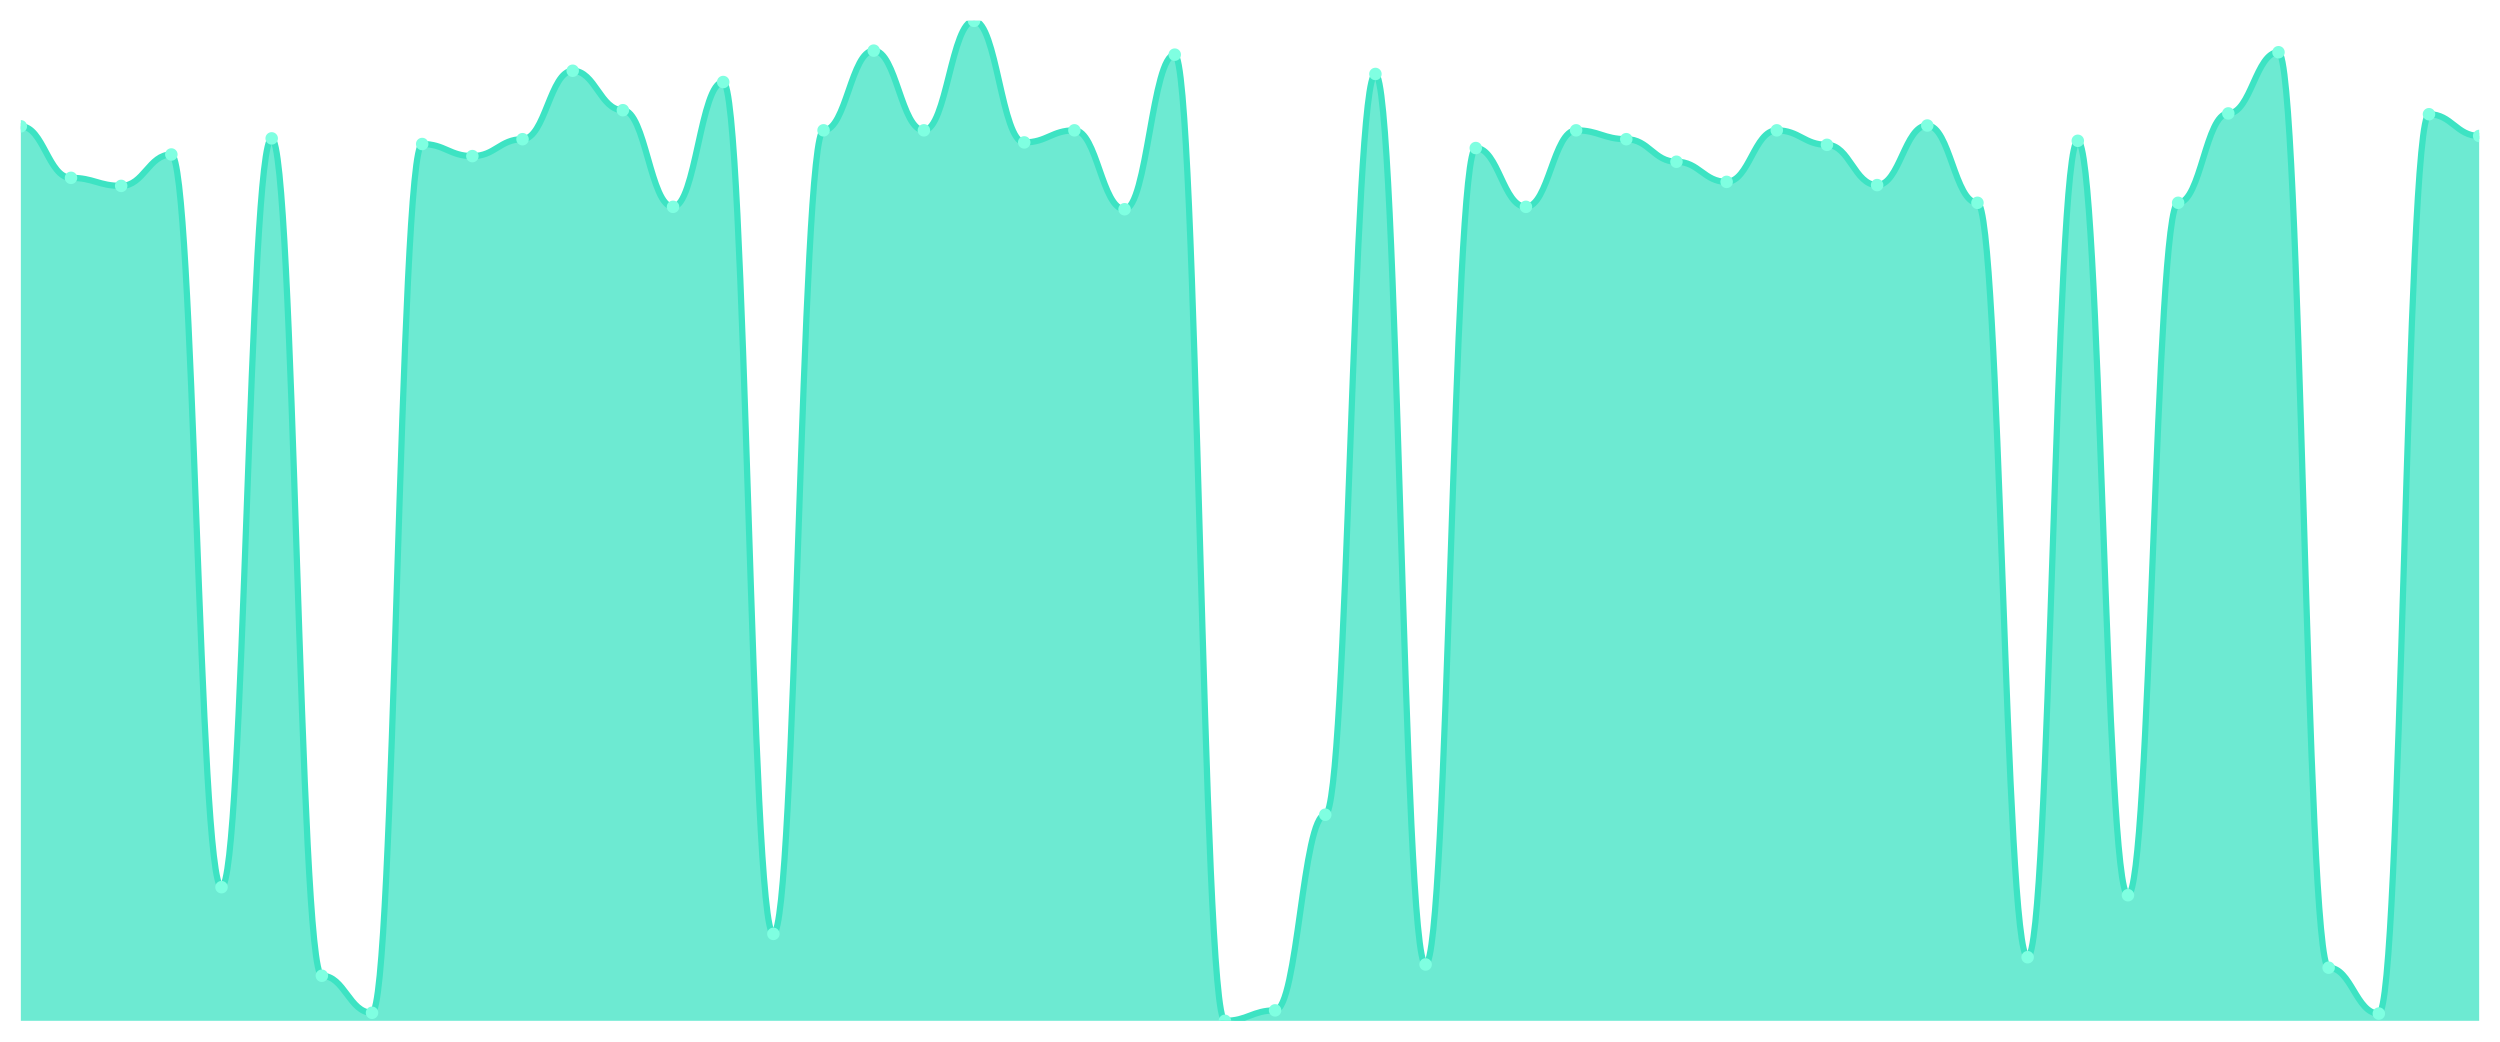
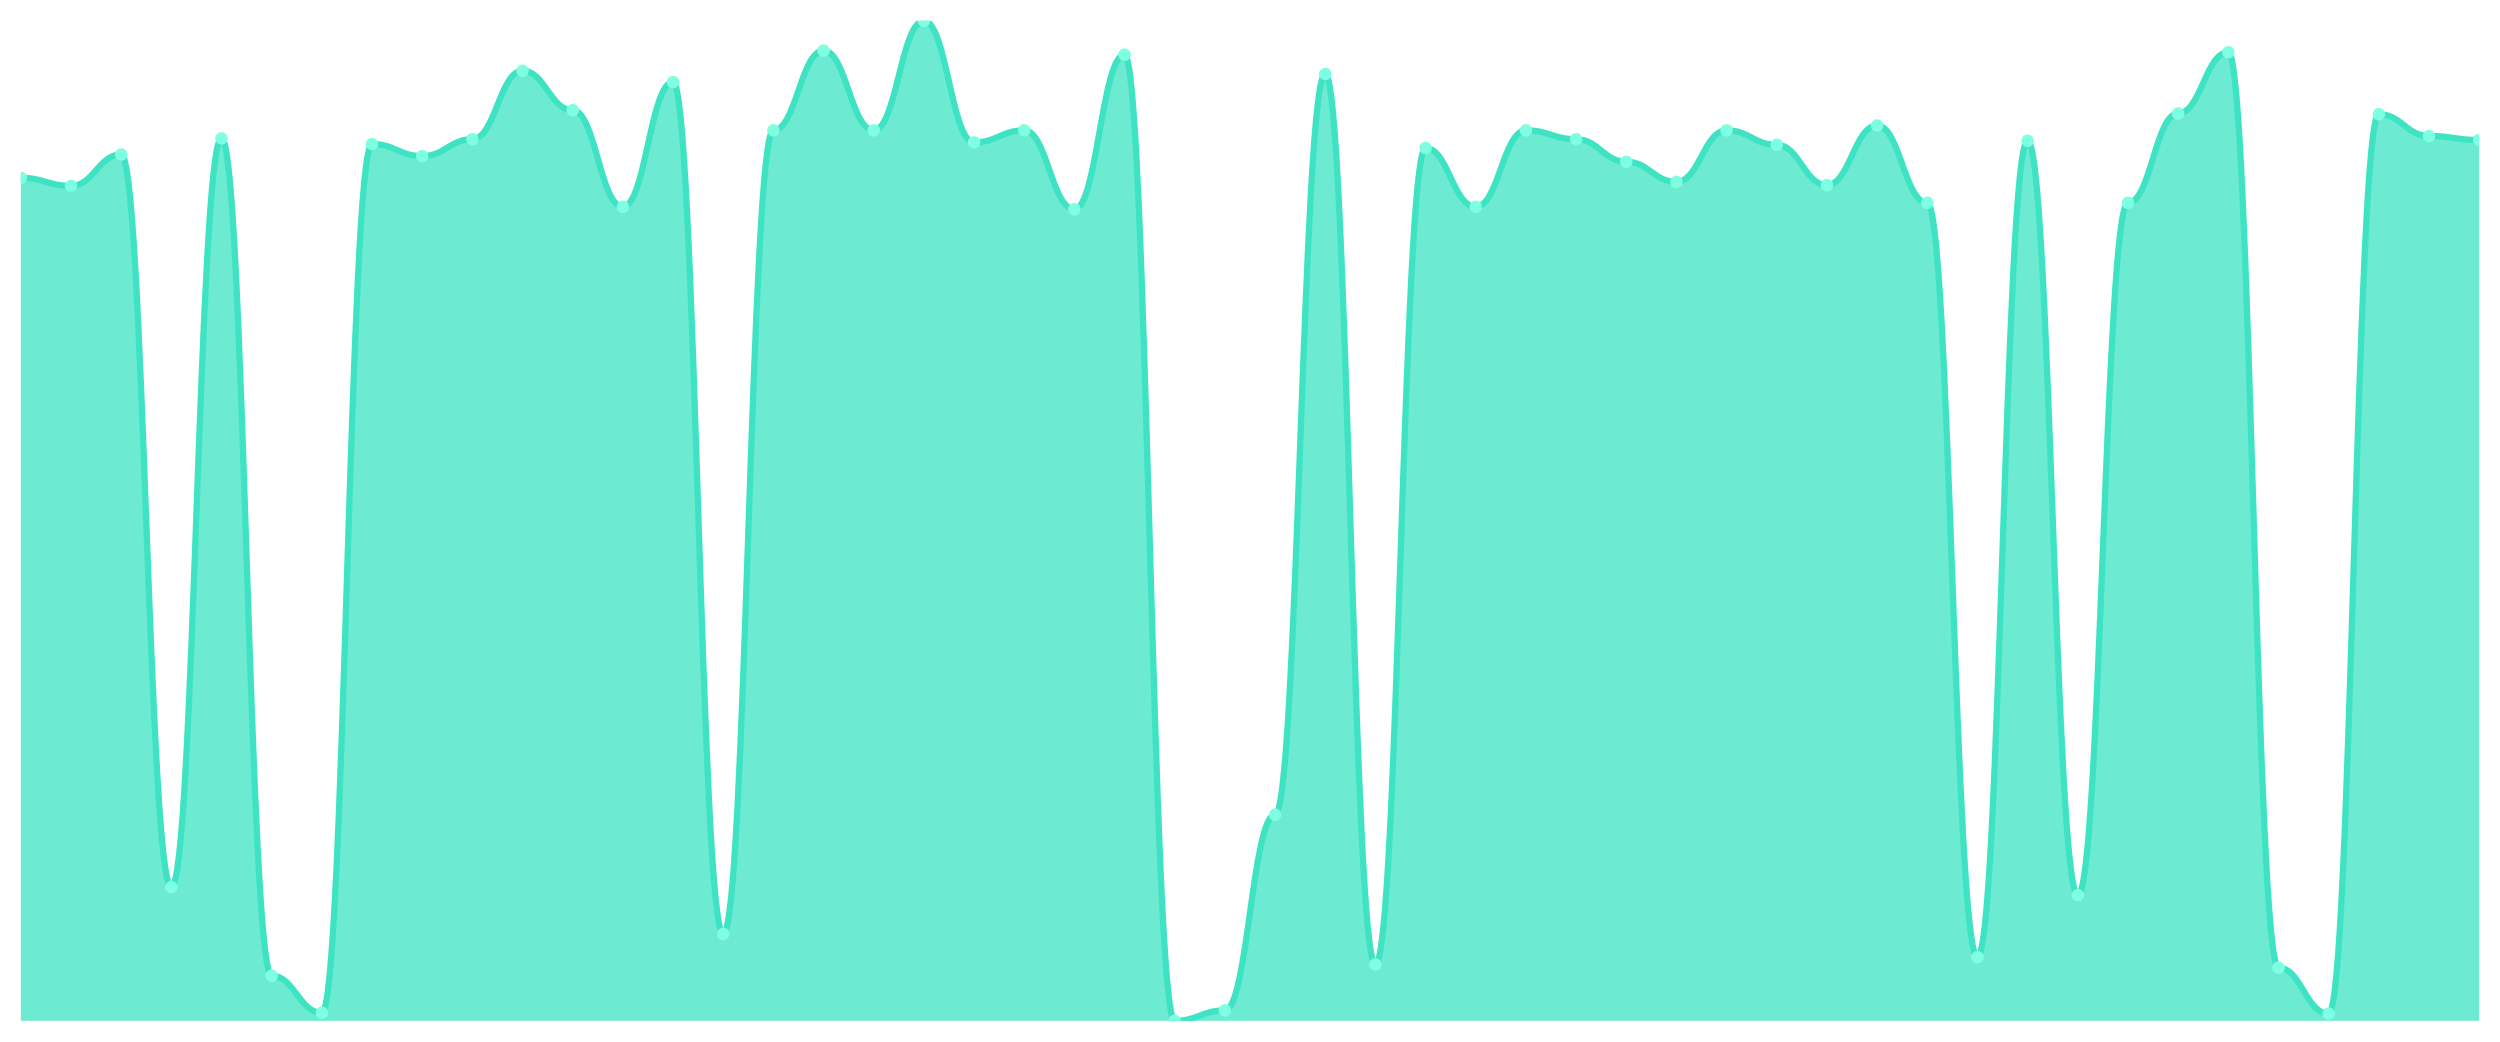
<svg xmlns="http://www.w3.org/2000/svg" viewBox="0 0 1200 500" width="1200" height="500">
  <defs>
    <clipPath id="c">
      <rect x="10" y="10" width="1180" height="480" />
    </clipPath>
  </defs>
  <rect width="1200" height="500" fill="none" />
  <g clip-path="url(#c)">
-     <path d="M 10,490 L 10,60.628 C 20.837,60.628 23.245,85.362 34.082,85.362 C 44.918,85.362 47.327,89.227 58.163,89.227 C 69,89.227 71.408,74.155 82.245,74.155 C 93.082,74.155 95.49,425.845 106.327,425.845 C 117.163,425.845 119.571,66.425 130.408,66.425 C 141.245,66.425 143.653,468.357 154.49,468.357 C 165.327,468.357 167.735,486.135 178.571,486.135 C 189.408,486.135 191.816,69.13 202.653,69.13 C 213.49,69.13 215.898,74.928 226.735,74.928 C 237.571,74.928 239.98,66.812 250.816,66.812 C 261.653,66.812 264.061,33.961 274.898,33.961 C 285.735,33.961 288.143,52.899 298.98,52.899 C 309.816,52.899 312.224,99.275 323.061,99.275 C 333.898,99.275 336.306,39.372 347.143,39.372 C 357.98,39.372 360.388,448.261 371.224,448.261 C 382.061,448.261 384.469,62.56 395.306,62.56 C 406.143,62.56 408.551,24.3 419.388,24.3 C 430.224,24.3 432.633,62.56 443.469,62.56 C 454.306,62.56 456.714,10 467.551,10 C 478.388,10 480.796,68.357 491.633,68.357 C 502.469,68.357 504.878,62.56 515.714,62.56 C 526.551,62.56 528.959,100.435 539.796,100.435 C 550.633,100.435 553.041,26.232 563.878,26.232 C 574.714,26.232 577.122,490 587.959,490 C 598.796,490 601.204,484.976 612.041,484.976 C 622.878,484.976 625.286,391.063 636.122,391.063 C 646.959,391.063 649.367,35.507 660.204,35.507 C 671.041,35.507 673.449,462.947 684.286,462.947 C 695.122,462.947 697.531,71.063 708.367,71.063 C 719.204,71.063 721.612,99.275 732.449,99.275 C 743.286,99.275 745.694,62.56 756.531,62.56 C 767.367,62.56 769.776,66.812 780.612,66.812 C 791.449,66.812 793.857,77.633 804.694,77.633 C 815.531,77.633 817.939,87.295 828.776,87.295 C 839.612,87.295 842.02,62.56 852.857,62.56 C 863.694,62.56 866.102,69.517 876.939,69.517 C 887.776,69.517 890.184,88.841 901.02,88.841 C 911.857,88.841 914.265,60.242 925.102,60.242 C 935.939,60.242 938.347,97.343 949.184,97.343 C 960.02,97.343 962.429,459.469 973.265,459.469 C 984.102,459.469 986.51,67.585 997.347,67.585 C 1008.184,67.585 1010.592,429.71 1021.429,429.71 C 1032.265,429.71 1034.673,97.343 1045.51,97.343 C 1056.347,97.343 1058.755,54.444 1069.592,54.444 C 1080.429,54.444 1082.837,25.072 1093.673,25.072 C 1104.51,25.072 1106.918,464.493 1117.755,464.493 C 1128.592,464.493 1131,486.522 1141.837,486.522 C 1152.673,486.522 1155.082,54.831 1165.918,54.831 C 1176.755,54.831 1179.163,65.266 1190,65.266 L 1190,490 Z" fill="rgba(61,227,195,0.75)" />
-     <path d="M 10,60.628 C 20.837,60.628 23.245,85.362 34.082,85.362 C 44.918,85.362 47.327,89.227 58.163,89.227 C 69,89.227 71.408,74.155 82.245,74.155 C 93.082,74.155 95.49,425.845 106.327,425.845 C 117.163,425.845 119.571,66.425 130.408,66.425 C 141.245,66.425 143.653,468.357 154.49,468.357 C 165.327,468.357 167.735,486.135 178.571,486.135 C 189.408,486.135 191.816,69.13 202.653,69.13 C 213.49,69.13 215.898,74.928 226.735,74.928 C 237.571,74.928 239.98,66.812 250.816,66.812 C 261.653,66.812 264.061,33.961 274.898,33.961 C 285.735,33.961 288.143,52.899 298.98,52.899 C 309.816,52.899 312.224,99.275 323.061,99.275 C 333.898,99.275 336.306,39.372 347.143,39.372 C 357.98,39.372 360.388,448.261 371.224,448.261 C 382.061,448.261 384.469,62.56 395.306,62.56 C 406.143,62.56 408.551,24.3 419.388,24.3 C 430.224,24.3 432.633,62.56 443.469,62.56 C 454.306,62.56 456.714,10 467.551,10 C 478.388,10 480.796,68.357 491.633,68.357 C 502.469,68.357 504.878,62.56 515.714,62.56 C 526.551,62.56 528.959,100.435 539.796,100.435 C 550.633,100.435 553.041,26.232 563.878,26.232 C 574.714,26.232 577.122,490 587.959,490 C 598.796,490 601.204,484.976 612.041,484.976 C 622.878,484.976 625.286,391.063 636.122,391.063 C 646.959,391.063 649.367,35.507 660.204,35.507 C 671.041,35.507 673.449,462.947 684.286,462.947 C 695.122,462.947 697.531,71.063 708.367,71.063 C 719.204,71.063 721.612,99.275 732.449,99.275 C 743.286,99.275 745.694,62.56 756.531,62.56 C 767.367,62.56 769.776,66.812 780.612,66.812 C 791.449,66.812 793.857,77.633 804.694,77.633 C 815.531,77.633 817.939,87.295 828.776,87.295 C 839.612,87.295 842.02,62.56 852.857,62.56 C 863.694,62.56 866.102,69.517 876.939,69.517 C 887.776,69.517 890.184,88.841 901.02,88.841 C 911.857,88.841 914.265,60.242 925.102,60.242 C 935.939,60.242 938.347,97.343 949.184,97.343 C 960.02,97.343 962.429,459.469 973.265,459.469 C 984.102,459.469 986.51,67.585 997.347,67.585 C 1008.184,67.585 1010.592,429.71 1021.429,429.71 C 1032.265,429.71 1034.673,97.343 1045.51,97.343 C 1056.347,97.343 1058.755,54.444 1069.592,54.444 C 1080.429,54.444 1082.837,25.072 1093.673,25.072 C 1104.51,25.072 1106.918,464.493 1117.755,464.493 C 1128.592,464.493 1131,486.522 1141.837,486.522 C 1152.673,486.522 1155.082,54.831 1165.918,54.831 C 1176.755,54.831 1179.163,65.266 1190,65.266" fill="none" stroke="#3de3c3" stroke-width="3" stroke-linecap="round" stroke-linejoin="round" />
-     <circle cx="10" cy="60.628" r="3" fill="#7fffe1" />
-     <circle cx="34.082" cy="85.362" r="3" fill="#7fffe1" />
-     <circle cx="58.163" cy="89.227" r="3" fill="#7fffe1" />
-     <circle cx="82.245" cy="74.155" r="3" fill="#7fffe1" />
-     <circle cx="106.327" cy="425.845" r="3" fill="#7fffe1" />
-     <circle cx="130.408" cy="66.425" r="3" fill="#7fffe1" />
-     <circle cx="154.49" cy="468.357" r="3" fill="#7fffe1" />
-     <circle cx="178.571" cy="486.135" r="3" fill="#7fffe1" />
-     <circle cx="202.653" cy="69.13" r="3" fill="#7fffe1" />
-     <circle cx="226.735" cy="74.928" r="3" fill="#7fffe1" />
-     <circle cx="250.816" cy="66.812" r="3" fill="#7fffe1" />
-     <circle cx="274.898" cy="33.961" r="3" fill="#7fffe1" />
-     <circle cx="298.98" cy="52.899" r="3" fill="#7fffe1" />
-     <circle cx="323.061" cy="99.275" r="3" fill="#7fffe1" />
-     <circle cx="347.143" cy="39.372" r="3" fill="#7fffe1" />
-     <circle cx="371.224" cy="448.261" r="3" fill="#7fffe1" />
-     <circle cx="395.306" cy="62.56" r="3" fill="#7fffe1" />
-     <circle cx="419.388" cy="24.3" r="3" fill="#7fffe1" />
-     <circle cx="443.469" cy="62.56" r="3" fill="#7fffe1" />
-     <circle cx="467.551" cy="10" r="3" fill="#7fffe1" />
-     <circle cx="491.633" cy="68.357" r="3" fill="#7fffe1" />
-     <circle cx="515.714" cy="62.56" r="3" fill="#7fffe1" />
-     <circle cx="539.796" cy="100.435" r="3" fill="#7fffe1" />
-     <circle cx="563.878" cy="26.232" r="3" fill="#7fffe1" />
-     <circle cx="587.959" cy="490" r="3" fill="#7fffe1" />
-     <circle cx="612.041" cy="484.976" r="3" fill="#7fffe1" />
-     <circle cx="636.122" cy="391.063" r="3" fill="#7fffe1" />
-     <circle cx="660.204" cy="35.507" r="3" fill="#7fffe1" />
-     <circle cx="684.286" cy="462.947" r="3" fill="#7fffe1" />
-     <circle cx="708.367" cy="71.063" r="3" fill="#7fffe1" />
-     <circle cx="732.449" cy="99.275" r="3" fill="#7fffe1" />
-     <circle cx="756.531" cy="62.56" r="3" fill="#7fffe1" />
-     <circle cx="780.612" cy="66.812" r="3" fill="#7fffe1" />
-     <circle cx="804.694" cy="77.633" r="3" fill="#7fffe1" />
-     <circle cx="828.776" cy="87.295" r="3" fill="#7fffe1" />
-     <circle cx="852.857" cy="62.56" r="3" fill="#7fffe1" />
-     <circle cx="876.939" cy="69.517" r="3" fill="#7fffe1" />
-     <circle cx="901.02" cy="88.841" r="3" fill="#7fffe1" />
-     <circle cx="925.102" cy="60.242" r="3" fill="#7fffe1" />
-     <circle cx="949.184" cy="97.343" r="3" fill="#7fffe1" />
-     <circle cx="973.265" cy="459.469" r="3" fill="#7fffe1" />
-     <circle cx="997.347" cy="67.585" r="3" fill="#7fffe1" />
-     <circle cx="1021.429" cy="429.71" r="3" fill="#7fffe1" />
-     <circle cx="1045.51" cy="97.343" r="3" fill="#7fffe1" />
-     <circle cx="1069.592" cy="54.444" r="3" fill="#7fffe1" />
-     <circle cx="1093.673" cy="25.072" r="3" fill="#7fffe1" />
-     <circle cx="1117.755" cy="464.493" r="3" fill="#7fffe1" />
-     <circle cx="1141.837" cy="486.522" r="3" fill="#7fffe1" />
-     <circle cx="1165.918" cy="54.831" r="3" fill="#7fffe1" />
-     <circle cx="1190" cy="65.266" r="3" fill="#7fffe1" />
+     <path d="M 10,490 L 10,85.362 C 20.837,85.362 23.245,89.227 34.082,89.227 C 44.918,89.227 47.327,74.155 58.163,74.155 C 69,74.155 71.408,425.845 82.245,425.845 C 93.082,425.845 95.49,66.425 106.327,66.425 C 117.163,66.425 119.571,468.357 130.408,468.357 C 141.245,468.357 143.653,486.135 154.49,486.135 C 165.327,486.135 167.735,69.13 178.571,69.13 C 189.408,69.13 191.816,74.928 202.653,74.928 C 213.49,74.928 215.898,66.812 226.735,66.812 C 237.571,66.812 239.98,33.961 250.816,33.961 C 261.653,33.961 264.061,52.899 274.898,52.899 C 285.735,52.899 288.143,99.275 298.98,99.275 C 309.816,99.275 312.224,39.372 323.061,39.372 C 333.898,39.372 336.306,448.261 347.143,448.261 C 357.98,448.261 360.388,62.56 371.224,62.56 C 382.061,62.56 384.469,24.3 395.306,24.3 C 406.143,24.3 408.551,62.56 419.388,62.56 C 430.224,62.56 432.633,10 443.469,10 C 454.306,10 456.714,68.357 467.551,68.357 C 478.388,68.357 480.796,62.56 491.633,62.56 C 502.469,62.56 504.878,100.435 515.714,100.435 C 526.551,100.435 528.959,26.232 539.796,26.232 C 550.633,26.232 553.041,490 563.878,490 C 574.714,490 577.122,484.976 587.959,484.976 C 598.796,484.976 601.204,391.063 612.041,391.063 C 622.878,391.063 625.286,35.507 636.122,35.507 C 646.959,35.507 649.367,462.947 660.204,462.947 C 671.041,462.947 673.449,71.063 684.286,71.063 C 695.122,71.063 697.531,99.275 708.367,99.275 C 719.204,99.275 721.612,62.56 732.449,62.56 C 743.286,62.56 745.694,66.812 756.531,66.812 C 767.367,66.812 769.776,77.633 780.612,77.633 C 791.449,77.633 793.857,87.295 804.694,87.295 C 815.531,87.295 817.939,62.56 828.776,62.56 C 839.612,62.56 842.02,69.517 852.857,69.517 C 863.694,69.517 866.102,88.841 876.939,88.841 C 887.776,88.841 890.184,60.242 901.02,60.242 C 911.857,60.242 914.265,97.343 925.102,97.343 C 935.939,97.343 938.347,459.469 949.184,459.469 C 960.02,459.469 962.429,67.585 973.265,67.585 C 984.102,67.585 986.51,429.71 997.347,429.71 C 1008.184,429.71 1010.592,97.343 1021.429,97.343 C 1032.265,97.343 1034.673,54.444 1045.51,54.444 C 1056.347,54.444 1058.755,25.072 1069.592,25.072 C 1080.429,25.072 1082.837,464.493 1093.673,464.493 C 1104.51,464.493 1106.918,486.522 1117.755,486.522 C 1128.592,486.522 1131,54.831 1141.837,54.831 C 1152.673,54.831 1155.082,65.266 1165.918,65.266 C 1176.755,65.266 1179.163,67.198 1190,67.198 L 1190,490 Z" fill="rgba(61,227,195,0.75)" />
+     <path d="M 10,85.362 C 20.837,85.362 23.245,89.227 34.082,89.227 C 44.918,89.227 47.327,74.155 58.163,74.155 C 69,74.155 71.408,425.845 82.245,425.845 C 93.082,425.845 95.49,66.425 106.327,66.425 C 117.163,66.425 119.571,468.357 130.408,468.357 C 141.245,468.357 143.653,486.135 154.49,486.135 C 165.327,486.135 167.735,69.13 178.571,69.13 C 189.408,69.13 191.816,74.928 202.653,74.928 C 213.49,74.928 215.898,66.812 226.735,66.812 C 237.571,66.812 239.98,33.961 250.816,33.961 C 261.653,33.961 264.061,52.899 274.898,52.899 C 285.735,52.899 288.143,99.275 298.98,99.275 C 309.816,99.275 312.224,39.372 323.061,39.372 C 333.898,39.372 336.306,448.261 347.143,448.261 C 357.98,448.261 360.388,62.56 371.224,62.56 C 382.061,62.56 384.469,24.3 395.306,24.3 C 406.143,24.3 408.551,62.56 419.388,62.56 C 430.224,62.56 432.633,10 443.469,10 C 454.306,10 456.714,68.357 467.551,68.357 C 478.388,68.357 480.796,62.56 491.633,62.56 C 502.469,62.56 504.878,100.435 515.714,100.435 C 526.551,100.435 528.959,26.232 539.796,26.232 C 550.633,26.232 553.041,490 563.878,490 C 574.714,490 577.122,484.976 587.959,484.976 C 598.796,484.976 601.204,391.063 612.041,391.063 C 622.878,391.063 625.286,35.507 636.122,35.507 C 646.959,35.507 649.367,462.947 660.204,462.947 C 671.041,462.947 673.449,71.063 684.286,71.063 C 695.122,71.063 697.531,99.275 708.367,99.275 C 719.204,99.275 721.612,62.56 732.449,62.56 C 743.286,62.56 745.694,66.812 756.531,66.812 C 767.367,66.812 769.776,77.633 780.612,77.633 C 791.449,77.633 793.857,87.295 804.694,87.295 C 815.531,87.295 817.939,62.56 828.776,62.56 C 839.612,62.56 842.02,69.517 852.857,69.517 C 863.694,69.517 866.102,88.841 876.939,88.841 C 887.776,88.841 890.184,60.242 901.02,60.242 C 911.857,60.242 914.265,97.343 925.102,97.343 C 935.939,97.343 938.347,459.469 949.184,459.469 C 960.02,459.469 962.429,67.585 973.265,67.585 C 984.102,67.585 986.51,429.71 997.347,429.71 C 1008.184,429.71 1010.592,97.343 1021.429,97.343 C 1032.265,97.343 1034.673,54.444 1045.51,54.444 C 1056.347,54.444 1058.755,25.072 1069.592,25.072 C 1080.429,25.072 1082.837,464.493 1093.673,464.493 C 1104.51,464.493 1106.918,486.522 1117.755,486.522 C 1128.592,486.522 1131,54.831 1141.837,54.831 C 1152.673,54.831 1155.082,65.266 1165.918,65.266 C 1176.755,65.266 1179.163,67.198 1190,67.198" fill="none" stroke="#3de3c3" stroke-width="3" stroke-linecap="round" stroke-linejoin="round" />
+     <circle cx="10" cy="85.362" r="3" fill="#7fffe1" />
+     <circle cx="34.082" cy="89.227" r="3" fill="#7fffe1" />
+     <circle cx="58.163" cy="74.155" r="3" fill="#7fffe1" />
+     <circle cx="82.245" cy="425.845" r="3" fill="#7fffe1" />
+     <circle cx="106.327" cy="66.425" r="3" fill="#7fffe1" />
+     <circle cx="130.408" cy="468.357" r="3" fill="#7fffe1" />
+     <circle cx="154.49" cy="486.135" r="3" fill="#7fffe1" />
+     <circle cx="178.571" cy="69.13" r="3" fill="#7fffe1" />
+     <circle cx="202.653" cy="74.928" r="3" fill="#7fffe1" />
+     <circle cx="226.735" cy="66.812" r="3" fill="#7fffe1" />
+     <circle cx="250.816" cy="33.961" r="3" fill="#7fffe1" />
+     <circle cx="274.898" cy="52.899" r="3" fill="#7fffe1" />
+     <circle cx="298.98" cy="99.275" r="3" fill="#7fffe1" />
+     <circle cx="323.061" cy="39.372" r="3" fill="#7fffe1" />
+     <circle cx="347.143" cy="448.261" r="3" fill="#7fffe1" />
+     <circle cx="371.224" cy="62.56" r="3" fill="#7fffe1" />
+     <circle cx="395.306" cy="24.3" r="3" fill="#7fffe1" />
+     <circle cx="419.388" cy="62.56" r="3" fill="#7fffe1" />
+     <circle cx="443.469" cy="10" r="3" fill="#7fffe1" />
+     <circle cx="467.551" cy="68.357" r="3" fill="#7fffe1" />
+     <circle cx="491.633" cy="62.56" r="3" fill="#7fffe1" />
+     <circle cx="515.714" cy="100.435" r="3" fill="#7fffe1" />
+     <circle cx="539.796" cy="26.232" r="3" fill="#7fffe1" />
+     <circle cx="563.878" cy="490" r="3" fill="#7fffe1" />
+     <circle cx="587.959" cy="484.976" r="3" fill="#7fffe1" />
+     <circle cx="612.041" cy="391.063" r="3" fill="#7fffe1" />
+     <circle cx="636.122" cy="35.507" r="3" fill="#7fffe1" />
+     <circle cx="660.204" cy="462.947" r="3" fill="#7fffe1" />
+     <circle cx="684.286" cy="71.063" r="3" fill="#7fffe1" />
+     <circle cx="708.367" cy="99.275" r="3" fill="#7fffe1" />
+     <circle cx="732.449" cy="62.56" r="3" fill="#7fffe1" />
+     <circle cx="756.531" cy="66.812" r="3" fill="#7fffe1" />
+     <circle cx="780.612" cy="77.633" r="3" fill="#7fffe1" />
+     <circle cx="804.694" cy="87.295" r="3" fill="#7fffe1" />
+     <circle cx="828.776" cy="62.56" r="3" fill="#7fffe1" />
+     <circle cx="852.857" cy="69.517" r="3" fill="#7fffe1" />
+     <circle cx="876.939" cy="88.841" r="3" fill="#7fffe1" />
+     <circle cx="901.02" cy="60.242" r="3" fill="#7fffe1" />
+     <circle cx="925.102" cy="97.343" r="3" fill="#7fffe1" />
+     <circle cx="949.184" cy="459.469" r="3" fill="#7fffe1" />
+     <circle cx="973.265" cy="67.585" r="3" fill="#7fffe1" />
+     <circle cx="997.347" cy="429.71" r="3" fill="#7fffe1" />
+     <circle cx="1021.429" cy="97.343" r="3" fill="#7fffe1" />
+     <circle cx="1045.51" cy="54.444" r="3" fill="#7fffe1" />
+     <circle cx="1069.592" cy="25.072" r="3" fill="#7fffe1" />
+     <circle cx="1093.673" cy="464.493" r="3" fill="#7fffe1" />
+     <circle cx="1117.755" cy="486.522" r="3" fill="#7fffe1" />
+     <circle cx="1141.837" cy="54.831" r="3" fill="#7fffe1" />
+     <circle cx="1165.918" cy="65.266" r="3" fill="#7fffe1" />
+     <circle cx="1190" cy="67.198" r="3" fill="#7fffe1" />
  </g>
</svg>
